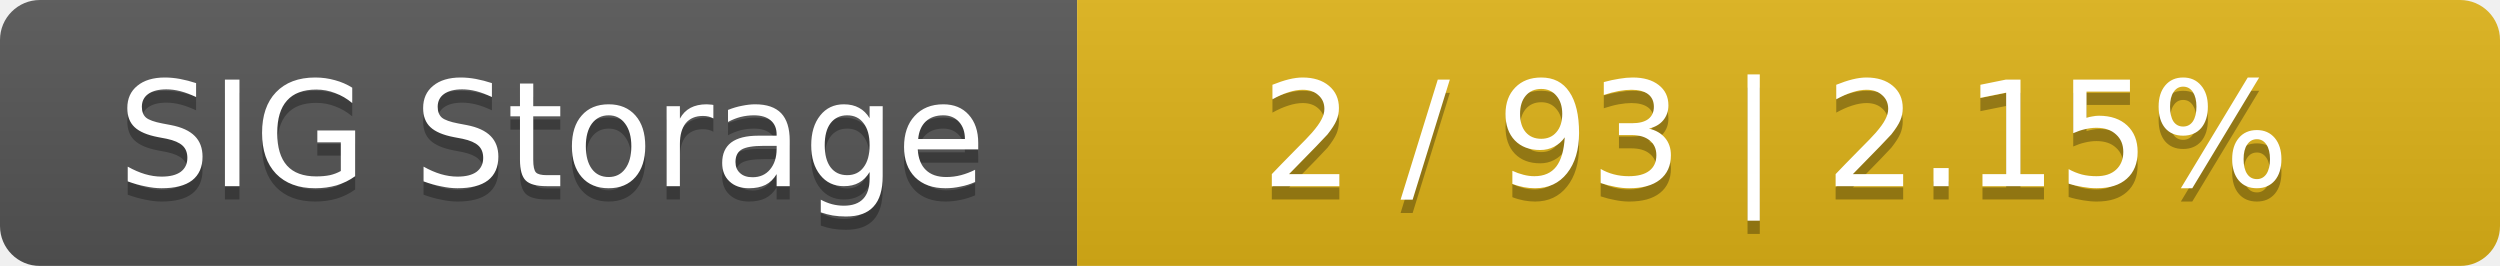
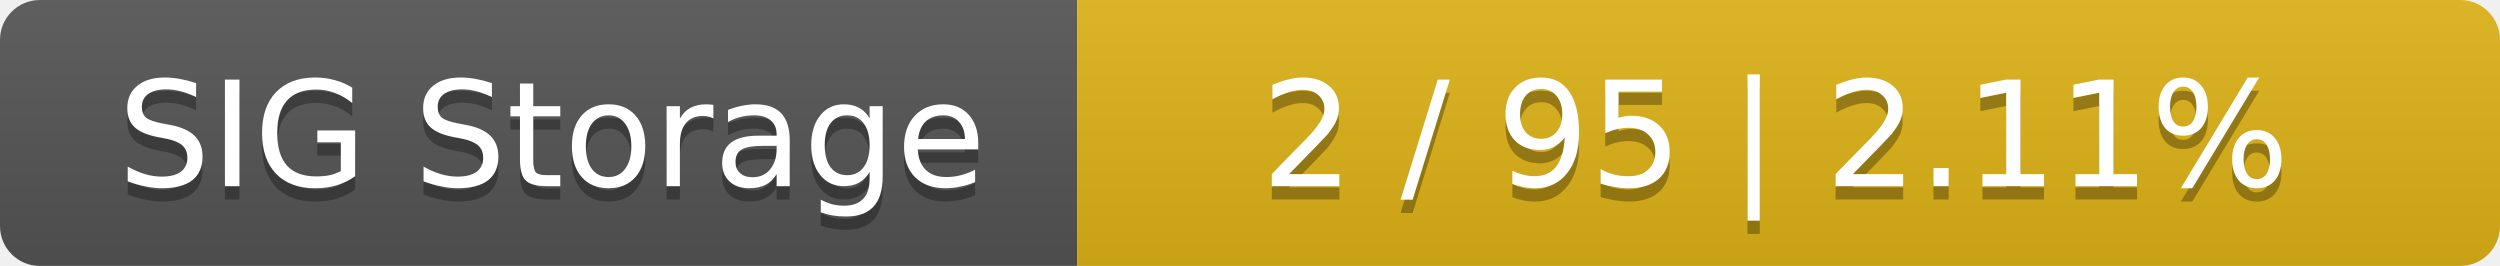
<svg xmlns="http://www.w3.org/2000/svg" width="188" height="20">
  <linearGradient id="smooth" x2="0" y2="100%">
    <stop offset="0" stop-color="#bbb" stop-opacity=".1" />
    <stop offset="1" stop-opacity=".1" />
  </linearGradient>
  <mask id="round">
    <rect width="188" height="20" rx="3" fill="#fff" />
  </mask>
  <g mask="url(#round)">
    <rect width="81" height="20" fill="#555" />
    <rect x="81" width="107" height="20" fill="#dfb317" />
    <rect width="188" height="20" fill="url(#smooth)" />
  </g>
  <g fill="#fff" text-anchor="middle" font-family="DejaVu Sans,Verdana,Geneva,sans-serif" font-size="11">
    <text x="41.5" y="15" fill="#010101" fill-opacity=".3">SIG Storage</text>
    <text x="41.5" y="14">SIG Storage</text>
-     <text x="133.5" y="15" fill="#010101" fill-opacity=".3">2 / 93    |    2.15%</text>
-     <text x="133.5" y="14">2 / 93    |    2.15%</text>
+     <text x="133.5" y="15" fill="#010101" fill-opacity=".3">2 / 95    |    2.11%</text>
+     <text x="133.5" y="14">2 / 95    |    2.11%</text>
  </g>
</svg>
